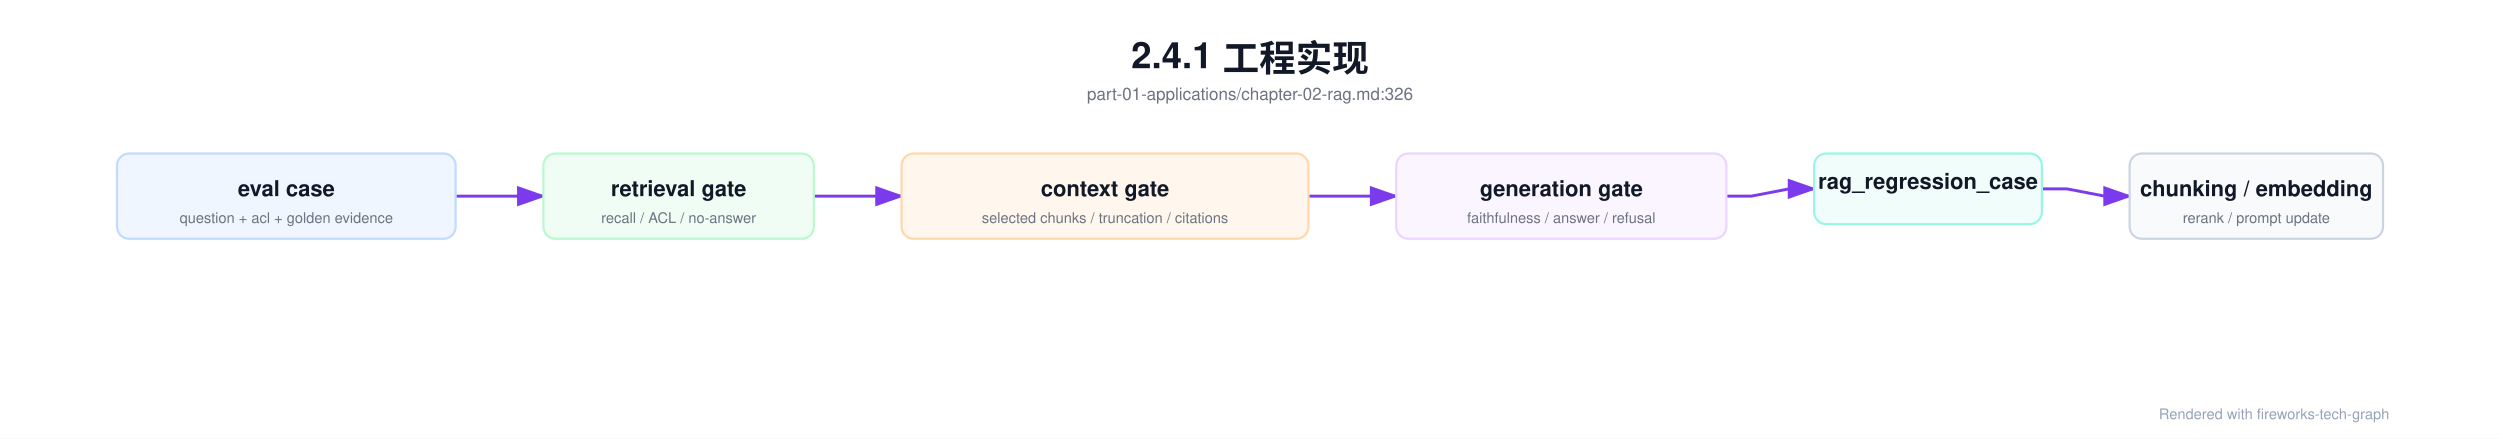
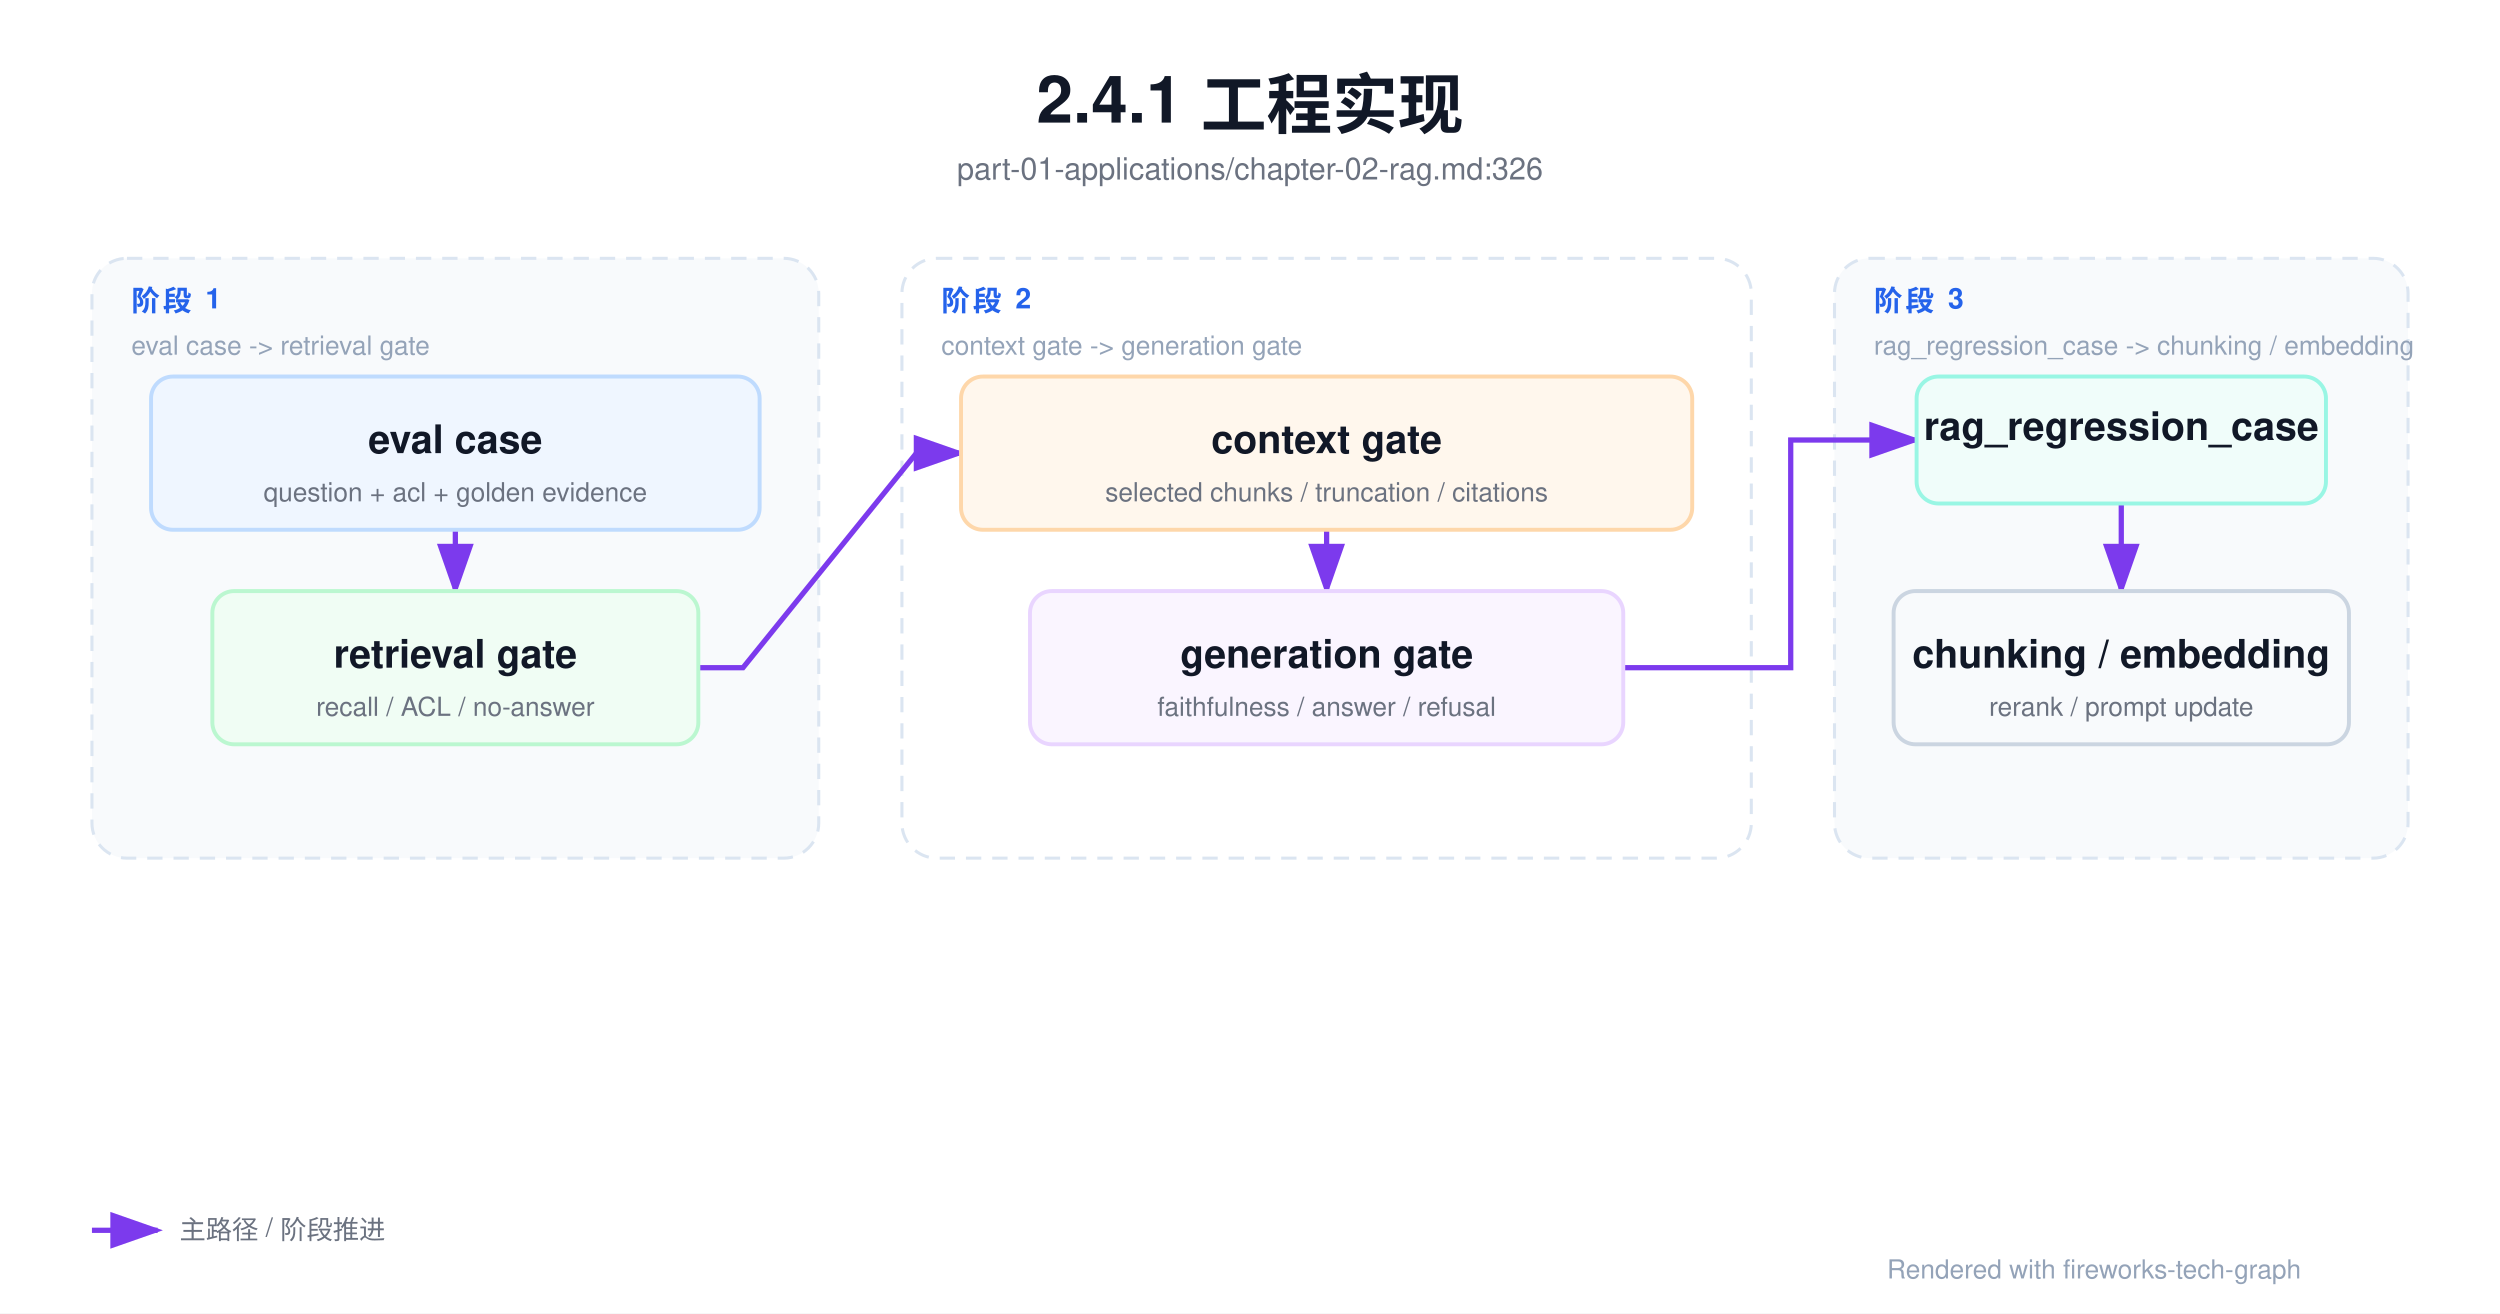
- <svg xmlns="http://www.w3.org/2000/svg" viewBox="0 0 2052 360" width="2052" height="360">
+ <svg xmlns="http://www.w3.org/2000/svg" viewBox="0 0 1142 600" width="1142" height="600">
  <defs>
    <marker id="arrowA" markerWidth="10" markerHeight="7" refX="9" refY="3.5" orient="auto">
      <polygon points="0 0, 10 3.5, 0 7" fill="#7c3aed" />
    </marker>
    <marker id="arrowB" markerWidth="10" markerHeight="7" refX="9" refY="3.5" orient="auto">
      <polygon points="0 0, 10 3.5, 0 7" fill="#10b981" />
    </marker>
    <marker id="arrowC" markerWidth="10" markerHeight="7" refX="9" refY="3.5" orient="auto">
      <polygon points="0 0, 10 3.5, 0 7" fill="#2563eb" />
    </marker>
    <marker id="arrowE" markerWidth="10" markerHeight="7" refX="9" refY="3.5" orient="auto">
      <polygon points="0 0, 10 3.5, 0 7" fill="#f97316" />
    </marker>
    <marker id="arrowF" markerWidth="10" markerHeight="7" refX="9" refY="3.5" orient="auto">
      <polygon points="0 0, 10 3.5, 0 7" fill="#7c3aed" />
    </marker>
    <marker id="arrowG" markerWidth="10" markerHeight="7" refX="9" refY="3.5" orient="auto">
      <polygon points="0 0, 10 3.5, 0 7" fill="#ef4444" />
    </marker>
    <marker id="arrowH" markerWidth="10" markerHeight="7" refX="9" refY="3.5" orient="auto">
      <polygon points="0 0, 10 3.5, 0 7" fill="#6b7280" />
    </marker>
    <filter id="shadowSoft" x="-20%" y="-20%" width="140%" height="160%">
      <feDropShadow dx="0" dy="3" stdDeviation="6" flood-color="#0f172a" flood-opacity="0.12" />
    </filter>
    <filter id="shadowGlass" x="-20%" y="-20%" width="140%" height="160%">
      <feDropShadow dx="0" dy="10" stdDeviation="16" flood-color="#020617" flood-opacity="0.28" />
    </filter>
    <style>
    text { font-family: 'Helvetica Neue', Helvetica, Arial, 'PingFang SC', 'Microsoft YaHei', 'Microsoft JhengHei', 'SimHei', sans-serif; }
    .title { font-size: 30px; font-weight: 700; fill: #111827; }
    .subtitle { font-size: 14px; font-weight: 500; fill: #6b7280; }
    .section { font-size: 13px; font-weight: 700; fill: #2563eb; letter-spacing: 1.4px; }
    .section-sub { font-size: 12px; font-weight: 500; fill: #94a3b8; }
    .node-title { font-size: 18px; font-weight: 700; fill: #111827; }
    .node-sub { font-size: 12px; font-weight: 500; fill: #6b7280; }
    .node-type { font-size: 12px; font-weight: 700; fill: #9ca3af; letter-spacing: 0.08em; }
    .arrow-label { font-size: 12px; font-weight: 600; fill: #6b7280; }
    .legend { font-size: 12px; font-weight: 500; fill: #6b7280; }
    .footnote { font-size: 12px; font-weight: 500; fill: #94a3b8; }
    </style>
  </defs>
-   <rect width="2052.0" height="360.0" fill="#ffffff" />
-   <text x="1026.0" y="56" text-anchor="middle" class="title">2.4.1 工程实现</text>
-   <text x="1026.0" y="82" text-anchor="middle" class="subtitle">part-01-applications/chapter-02-rag.md:326</text>
-   <path d="M 374.0,161.0 L 446.0,161.0" fill="none" stroke="#7c3aed" stroke-width="2.4" marker-end="url(#arrowA)" />
-   <path d="M 668.0,161.0 L 740.0,161.0" fill="none" stroke="#7c3aed" stroke-width="2.4" marker-end="url(#arrowA)" />
-   <path d="M 1074.0,161.0 L 1146.0,161.0" fill="none" stroke="#7c3aed" stroke-width="2.4" marker-end="url(#arrowA)" />
-   <path d="M 1417.0,161.0 L 1437.4,161.0 L 1468.6,155.0 L 1489.0,155.0" fill="none" stroke="#7c3aed" stroke-width="2.4" marker-end="url(#arrowA)" />
-   <path d="M 1676.0,155.0 L 1696.4,155.0 L 1727.6,161.0 L 1748.0,161.0" fill="none" stroke="#7c3aed" stroke-width="2.4" marker-end="url(#arrowA)" />
-   <rect x="96.0" y="126.0" width="278.0" height="70.0" rx="10.0" fill="#eff6ff" stroke="#bfdbfe" stroke-width="1.8" />
-   <text x="235.0" y="161.0" text-anchor="middle" class="node-title">eval case</text>
-   <text x="235.0" y="183.0" text-anchor="middle" class="node-sub">question + acl + golden evidence</text>
-   <rect x="446.0" y="126.0" width="222.0" height="70.0" rx="10.0" fill="#f0fdf4" stroke="#bbf7d0" stroke-width="1.8" />
-   <text x="557.0" y="161.0" text-anchor="middle" class="node-title">retrieval gate</text>
-   <text x="557.0" y="183.0" text-anchor="middle" class="node-sub">recall / ACL / no-answer</text>
-   <rect x="740.0" y="126.0" width="334.0" height="70.0" rx="10.0" fill="#fff7ed" stroke="#fed7aa" stroke-width="1.8" />
-   <text x="907.0" y="161.0" text-anchor="middle" class="node-title">context gate</text>
-   <text x="907.0" y="183.0" text-anchor="middle" class="node-sub">selected chunks / truncation / citations</text>
-   <rect x="1146.0" y="126.0" width="271.0" height="70.0" rx="10.0" fill="#faf5ff" stroke="#e9d5ff" stroke-width="1.8" />
-   <text x="1281.5" y="161.0" text-anchor="middle" class="node-title">generation gate</text>
-   <text x="1281.5" y="183.0" text-anchor="middle" class="node-sub">faithfulness / answer / refusal</text>
-   <rect x="1489.0" y="126.0" width="187.0" height="58.0" rx="10.0" fill="#f0fdfa" stroke="#99f6e4" stroke-width="1.8" />
-   <text x="1582.5" y="155.0" text-anchor="middle" class="node-title">rag_regression_case</text>
-   <rect x="1748.0" y="126.0" width="208.0" height="70.0" rx="10.0" fill="#f8fafc" stroke="#cbd5e1" stroke-width="1.8" />
-   <text x="1852.0" y="161.0" text-anchor="middle" class="node-title">chunking / embedding</text>
-   <text x="1852.0" y="183.0" text-anchor="middle" class="node-sub">rerank / prompt update</text>
-   <text x="1772.0" y="344.0" class="footnote">Rendered with fireworks-tech-graph</text>
+   <rect width="1142.0" height="600.0" fill="#ffffff" />
+   <text x="571.0" y="56" text-anchor="middle" class="title">2.4.1 工程实现</text>
+   <text x="571.0" y="82" text-anchor="middle" class="subtitle">part-01-applications/chapter-02-rag.md:326</text>
+   <rect x="42.0" y="118.0" width="332.0" height="274.0" rx="16.0" fill="#f8fafc" stroke="#dbe5f1" stroke-width="1.4" stroke-dasharray="7 5" />
+   <text x="60.0" y="142.0" class="section">阶段 1</text>
+   <text x="60.0" y="162.0" class="section-sub">eval case -&gt; retrieval gate</text>
+   <rect x="412.0" y="118.0" width="388.0" height="274.0" rx="16.0" fill="#ffffff" stroke="#dbe5f1" stroke-width="1.4" stroke-dasharray="7 5" />
+   <text x="430.0" y="142.0" class="section">阶段 2</text>
+   <text x="430.0" y="162.0" class="section-sub">context gate -&gt; generation gate</text>
+   <rect x="838.0" y="118.0" width="262.0" height="274.0" rx="16.0" fill="#f8fafc" stroke="#dbe5f1" stroke-width="1.4" stroke-dasharray="7 5" />
+   <text x="856.0" y="142.0" class="section">阶段 3</text>
+   <text x="856.0" y="162.0" class="section-sub">rag_regression_case -&gt; chunking / embedding</text>
+   <path d="M 208.0,242.0 L 208.0,270.0" fill="none" stroke="#7c3aed" stroke-width="2.4" marker-end="url(#arrowA)" />
+   <path d="M 319.0,305.0 L 339.4,305.0 L 418.6,207.0 L 439.0,207.0" fill="none" stroke="#7c3aed" stroke-width="2.4" marker-end="url(#arrowA)" />
+   <path d="M 606.0,242.0 L 606.0,270.0" fill="none" stroke="#7c3aed" stroke-width="2.4" marker-end="url(#arrowA)" />
+   <path d="M 741.5,305.0 L 818.0,305.0 L 818.0,201.0 L 875.5,201.0" fill="none" stroke="#7c3aed" stroke-width="2.4" marker-end="url(#arrowA)" />
+   <path d="M 969.0,230.0 L 969.0,270.0" fill="none" stroke="#7c3aed" stroke-width="2.4" marker-end="url(#arrowA)" />
+   <rect x="69.0" y="172.0" width="278.0" height="70.0" rx="10.0" fill="#eff6ff" stroke="#bfdbfe" stroke-width="1.8" />
+   <text x="208.0" y="207.0" text-anchor="middle" class="node-title">eval case</text>
+   <text x="208.0" y="229.0" text-anchor="middle" class="node-sub">question + acl + golden evidence</text>
+   <rect x="97.0" y="270.0" width="222.0" height="70.0" rx="10.0" fill="#f0fdf4" stroke="#bbf7d0" stroke-width="1.8" />
+   <text x="208.0" y="305.0" text-anchor="middle" class="node-title">retrieval gate</text>
+   <text x="208.0" y="327.0" text-anchor="middle" class="node-sub">recall / ACL / no-answer</text>
+   <rect x="439.0" y="172.0" width="334.0" height="70.0" rx="10.0" fill="#fff7ed" stroke="#fed7aa" stroke-width="1.8" />
+   <text x="606.0" y="207.0" text-anchor="middle" class="node-title">context gate</text>
+   <text x="606.0" y="229.0" text-anchor="middle" class="node-sub">selected chunks / truncation / citations</text>
+   <rect x="470.5" y="270.0" width="271.0" height="70.0" rx="10.0" fill="#faf5ff" stroke="#e9d5ff" stroke-width="1.8" />
+   <text x="606.0" y="305.0" text-anchor="middle" class="node-title">generation gate</text>
+   <text x="606.0" y="327.0" text-anchor="middle" class="node-sub">faithfulness / answer / refusal</text>
+   <rect x="875.5" y="172.0" width="187.0" height="58.0" rx="10.0" fill="#f0fdfa" stroke="#99f6e4" stroke-width="1.8" />
+   <text x="969.0" y="201.0" text-anchor="middle" class="node-title">rag_regression_case</text>
+   <rect x="865.0" y="270.0" width="208.0" height="70.0" rx="10.0" fill="#f8fafc" stroke="#cbd5e1" stroke-width="1.8" />
+   <text x="969.0" y="305.0" text-anchor="middle" class="node-title">chunking / embedding</text>
+   <text x="969.0" y="327.0" text-anchor="middle" class="node-sub">rerank / prompt update</text>
+   <line x1="42.0" y1="562.0" x2="72.0" y2="562.0" stroke="#7c3aed" stroke-width="2.4" marker-end="url(#arrowA)" />
+   <text x="82.0" y="566.0" class="legend">主路径 / 阶段推进</text>
+   <text x="862.0" y="584.0" class="footnote">Rendered with fireworks-tech-graph</text>
</svg>
